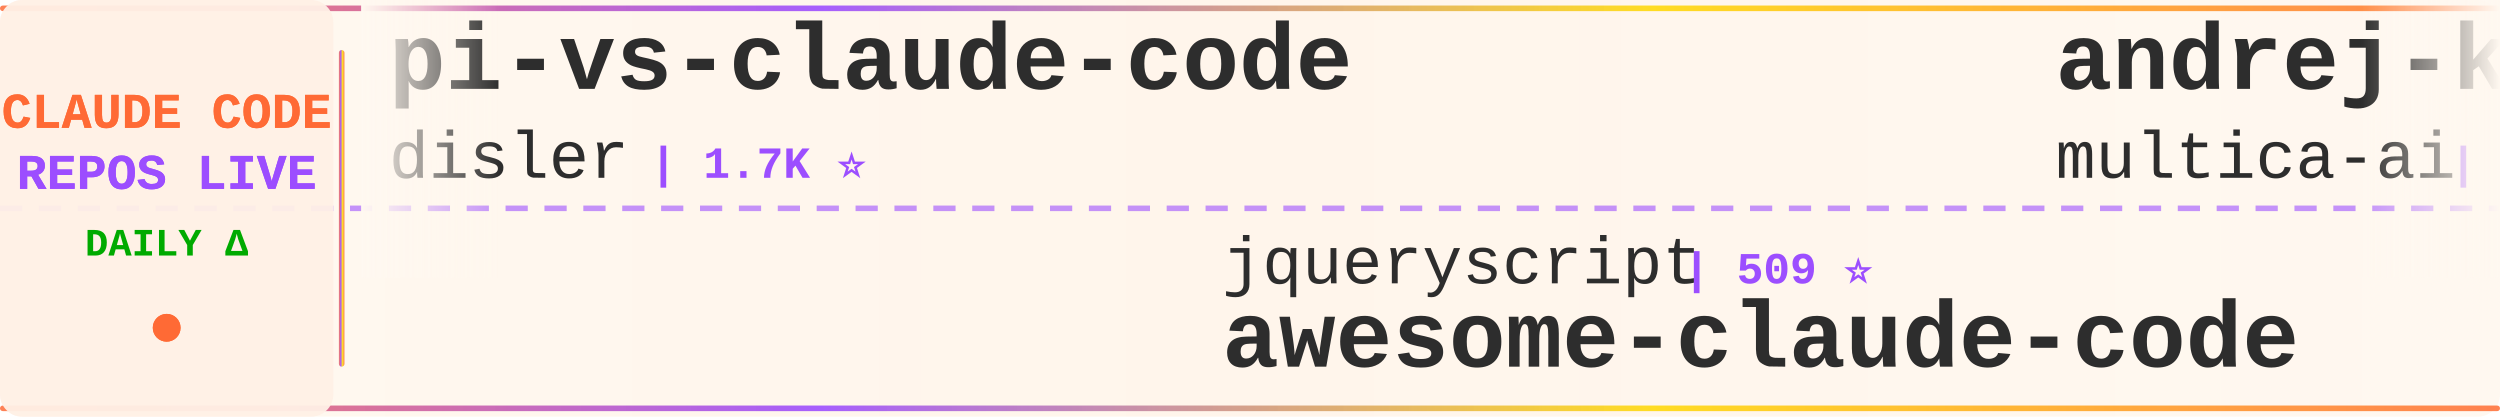
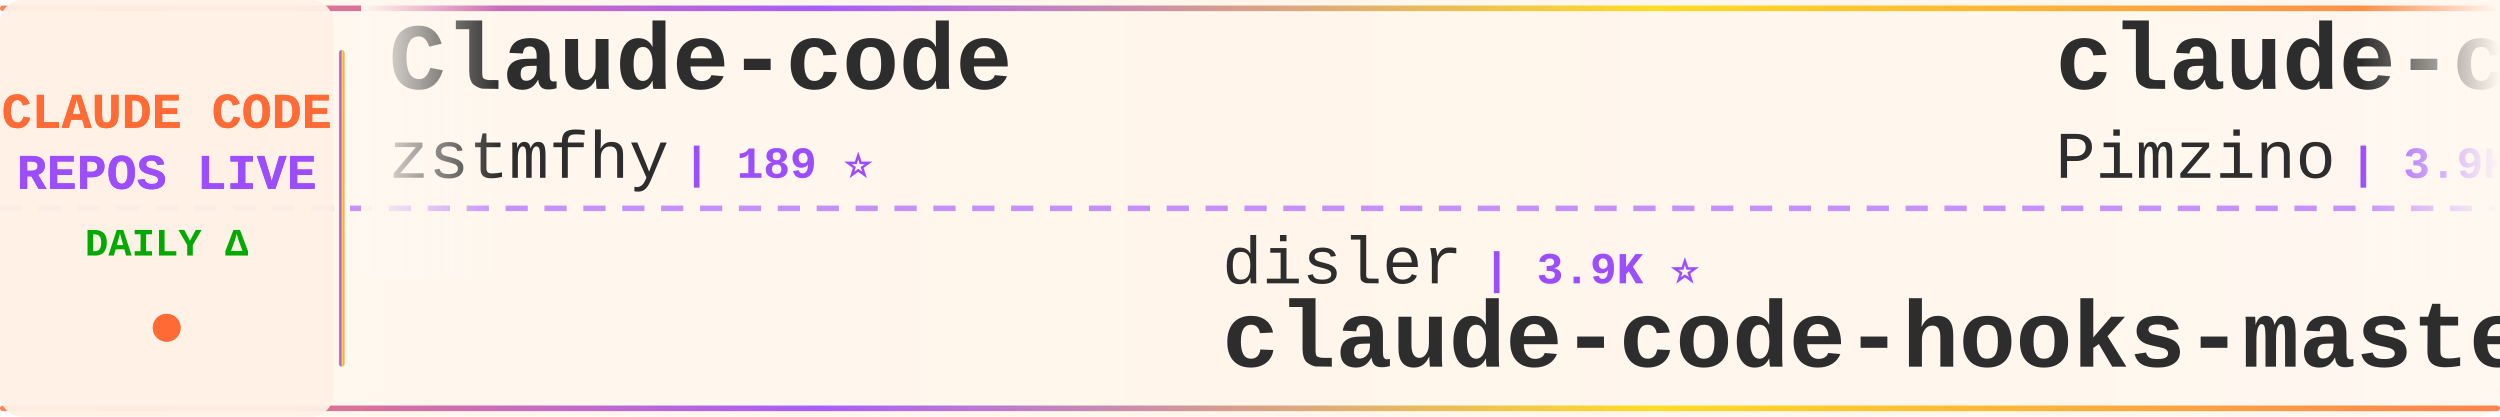
<svg xmlns="http://www.w3.org/2000/svg" width="900" height="150">
  <defs>
    <linearGradient id="tickerBg" x1="0%" y1="0%" x2="100%" y2="0%">
      <stop offset="0%" style="stop-color:#fff8f0;stop-opacity:0.98" />
      <stop offset="50%" style="stop-color:#fff5eb;stop-opacity:1" />
      <stop offset="100%" style="stop-color:#fff8f0;stop-opacity:0.98" />
    </linearGradient>
    <linearGradient id="borderGrad" x1="0%" y1="0%" x2="100%" y2="0%">
      <stop offset="0%" style="stop-color:#FF6B35;stop-opacity:0.85">
        <animate attributeName="stop-opacity" values="0.85;1;0.85" dur="2s" repeatCount="indefinite" />
      </stop>
      <stop offset="33%" style="stop-color:#9C4EFF;stop-opacity:0.9">
        <animate attributeName="stop-opacity" values="0.9;1;0.9" dur="2.2s" repeatCount="indefinite" />
      </stop>
      <stop offset="66%" style="stop-color:#FFD700;stop-opacity:0.85">
        <animate attributeName="stop-opacity" values="0.85;1;0.85" dur="1.8s" repeatCount="indefinite" />
      </stop>
      <stop offset="100%" style="stop-color:#FF6B35;stop-opacity:0.85">
        <animate attributeName="stop-opacity" values="0.85;1;0.85" dur="2s" repeatCount="indefinite" />
      </stop>
    </linearGradient>
    <filter id="textGlow">
      <feGaussianBlur stdDeviation="0.15" result="coloredBlur" />
      <feMerge>
        <feMergeNode in="coloredBlur" />
        <feMergeNode in="SourceGraphic" />
      </feMerge>
    </filter>
    <filter id="metricGlow">
      <feGaussianBlur stdDeviation="0.2" result="coloredBlur" />
      <feMerge>
        <feMergeNode in="coloredBlur" />
        <feMergeNode in="SourceGraphic" />
      </feMerge>
    </filter>
    <linearGradient id="leftFade" x1="0%" y1="0%" x2="100%" y2="0%">
      <stop offset="0%" style="stop-color:#fff8f0;stop-opacity:1" />
      <stop offset="100%" style="stop-color:#fff8f0;stop-opacity:0" />
    </linearGradient>
    <linearGradient id="rightFade" x1="0%" y1="0%" x2="100%" y2="0%">
      <stop offset="0%" style="stop-color:#fff8f0;stop-opacity:0" />
      <stop offset="100%" style="stop-color:#fff8f0;stop-opacity:1" />
    </linearGradient>
  </defs>
  <rect width="900" height="150" fill="url(#tickerBg)" rx="8" />
  <rect x="0" y="2" width="900" height="2" fill="url(#borderGrad)" rx="1" />
  <rect x="0" y="146" width="900" height="2" fill="url(#borderGrad)" rx="1" />
  <line x1="0" y1="75" x2="900" y2="75" stroke="#9C4EFF" stroke-width="2" stroke-dasharray="8 6" opacity="0.6" />
  <rect x="0" y="0" width="120" height="150" fill="#fff0e6" opacity="0.95" rx="8" />
  <text x="60" y="46" font-family="'Courier New', monospace" font-size="18" font-weight="bold" fill="#FF6B35" text-anchor="middle" filter="url(#textGlow)">
    CLAUDE CODE
  </text>
  <text x="60" y="68" font-family="'Courier New', monospace" font-size="18" font-weight="bold" fill="#9C4EFF" text-anchor="middle" filter="url(#textGlow)">
    REPOS LIVE
  </text>
  <text x="60" y="92" font-family="'Courier New', monospace" font-size="14" font-weight="bold" fill="#00aa00" text-anchor="middle">
    DAILY Δ
  </text>
  <circle cx="60" cy="118" r="5" fill="#FF6B35" filter="url(#metricGlow)">
    <animate attributeName="r" values="4;6;4" dur="1.5s" repeatCount="indefinite" />
    <animate attributeName="opacity" values="0.6;1;0.6" dur="1.5s" repeatCount="indefinite" />
  </circle>
  <rect x="122" y="18" width="2" height="114" fill="url(#borderGrad)" rx="1" />
  <clipPath id="tickerClip">
    <rect x="130" y="0" width="770" height="150" />
  </clipPath>
  <g clip-path="url(#tickerClip)">
    <g id="tickerItems">
      <animateTransform attributeName="transform" attributeType="XML" type="translate" from="0 0" to="-3000 0" dur="54s" repeatCount="indefinite" />
      <g transform="translate(0, 0)">
-         <text x="140" y="32" font-family="'Courier New', monospace" font-size="34" font-weight="bold" fill="#2d2d2d">pi-vs-claude-code</text>
-         <text x="140" y="64" font-family="'Courier New', monospace" font-size="24" font-weight="normal" fill="#2d2d2d" opacity="1.0">disler</text>
-         <text x="234" y="64" font-family="'Courier New', monospace" font-size="16" font-weight="bold" fill="#9C4EFF"> | 1.7K ⭐</text>
+         <text x="140" y="32" font-family="'Courier New', monospace" font-size="34" font-weight="bold" fill="#2d2d2d">Claude-code</text>
+         <text x="140" y="64" font-family="'Courier New', monospace" font-size="24" font-weight="normal" fill="#2d2d2d" opacity="1.0">zstmfhy</text>
+         <text x="246" y="64" font-family="'Courier New', monospace" font-size="16" font-weight="bold" fill="#9C4EFF"> | 189 ⭐</text>
      </g>
      <g transform="translate(300, 0)">
-         <text x="140" y="102" font-family="'Courier New', monospace" font-size="24" font-weight="normal" fill="#2d2d2d" opacity="1.0">jqueryscript</text>
-         <text x="306" y="102" font-family="'Courier New', monospace" font-size="16" font-weight="bold" fill="#9C4EFF"> | 509 ⭐</text>
-         <text x="140" y="132" font-family="'Courier New', monospace" font-size="34" font-weight="bold" fill="#2d2d2d">awesome-claude-code</text>
+         <text x="140" y="102" font-family="'Courier New', monospace" font-size="24" font-weight="normal" fill="#2d2d2d" opacity="1.0">disler</text>
+         <text x="234" y="102" font-family="'Courier New', monospace" font-size="16" font-weight="bold" fill="#9C4EFF"> | 3.9K ⭐</text>
+         <text x="140" y="132" font-family="'Courier New', monospace" font-size="34" font-weight="bold" fill="#2d2d2d">claude-code-hooks-master...</text>
      </g>
      <g transform="translate(600, 0)">
-         <text x="140" y="32" font-family="'Courier New', monospace" font-size="34" font-weight="bold" fill="#2d2d2d">andrej-karpathy-skills</text>
-         <text x="140" y="64" font-family="'Courier New', monospace" font-size="24" font-weight="normal" fill="#2d2d2d" opacity="1.0">multica-ai</text>
-         <text x="282" y="64" font-family="'Courier New', monospace" font-size="16" font-weight="bold" fill="#9C4EFF"> | 210.7K ⭐ +63</text>
+         <text x="140" y="32" font-family="'Courier New', monospace" font-size="34" font-weight="bold" fill="#2d2d2d">claude-code-spec-workflo...</text>
+         <text x="140" y="64" font-family="'Courier New', monospace" font-size="24" font-weight="normal" fill="#2d2d2d" opacity="1.0">Pimzino</text>
+         <text x="246" y="64" font-family="'Courier New', monospace" font-size="16" font-weight="bold" fill="#9C4EFF"> | 3.9K ⭐</text>
      </g>
      <g transform="translate(900, 0)">
-         <text x="140" y="102" font-family="'Courier New', monospace" font-size="24" font-weight="normal" fill="#2d2d2d" opacity="1.0">AprilNEA</text>
-         <text x="258" y="102" font-family="'Courier New', monospace" font-size="16" font-weight="bold" fill="#9C4EFF"> | 392 ⭐</text>
-         <text x="140" y="132" font-family="'Courier New', monospace" font-size="34" font-weight="bold" fill="#2d2d2d">claude-code-source</text>
+         <text x="140" y="102" font-family="'Courier New', monospace" font-size="24" font-weight="normal" fill="#2d2d2d" opacity="1.0">edmund-io</text>
+         <text x="270" y="102" font-family="'Courier New', monospace" font-size="16" font-weight="bold" fill="#9C4EFF"> | 1.5K ⭐</text>
+         <text x="140" y="132" font-family="'Courier New', monospace" font-size="34" font-weight="bold" fill="#2d2d2d">edmunds-claude-code</text>
      </g>
      <g transform="translate(1200, 0)">
-         <text x="140" y="32" font-family="'Courier New', monospace" font-size="34" font-weight="bold" fill="#2d2d2d">claude-code-analysis</text>
-         <text x="140" y="64" font-family="'Courier New', monospace" font-size="24" font-weight="normal" fill="#2d2d2d" opacity="1.0">liuup</text>
-         <text x="222" y="64" font-family="'Courier New', monospace" font-size="16" font-weight="bold" fill="#9C4EFF"> | 3.9K ⭐ +3</text>
+         <text x="140" y="32" font-family="'Courier New', monospace" font-size="34" font-weight="bold" fill="#2d2d2d">claude-code-hub</text>
+         <text x="140" y="64" font-family="'Courier New', monospace" font-size="24" font-weight="normal" fill="#2d2d2d" opacity="1.0">ding113</text>
+         <text x="246" y="64" font-family="'Courier New', monospace" font-size="16" font-weight="bold" fill="#9C4EFF"> | 3.4K ⭐ +1</text>
      </g>
      <g transform="translate(1500, 0)">
-         <text x="140" y="102" font-family="'Courier New', monospace" font-size="24" font-weight="normal" fill="#2d2d2d" opacity="1.0">sugyan</text>
-         <text x="234" y="102" font-family="'Courier New', monospace" font-size="16" font-weight="bold" fill="#9C4EFF"> | 1.1K ⭐</text>
-         <text x="140" y="132" font-family="'Courier New', monospace" font-size="34" font-weight="bold" fill="#2d2d2d">claude-code-webui</text>
+         <text x="140" y="102" font-family="'Courier New', monospace" font-size="24" font-weight="normal" fill="#2d2d2d" opacity="1.0">ChrisWiles</text>
+         <text x="282" y="102" font-family="'Courier New', monospace" font-size="16" font-weight="bold" fill="#9C4EFF"> | 6.1K ⭐</text>
+         <text x="140" y="132" font-family="'Courier New', monospace" font-size="34" font-weight="bold" fill="#2d2d2d">claude-code-showcase</text>
      </g>
      <g transform="translate(1800, 0)">
-         <text x="140" y="32" font-family="'Courier New', monospace" font-size="34" font-weight="bold" fill="#2d2d2d">claude-code-from-scratch</text>
-         <text x="140" y="64" font-family="'Courier New', monospace" font-size="24" font-weight="normal" fill="#2d2d2d" opacity="1.0">Windy3f3f3f3f</text>
-         <text x="318" y="64" font-family="'Courier New', monospace" font-size="16" font-weight="bold" fill="#9C4EFF"> | 2.6K ⭐ +2</text>
+         <text x="140" y="32" font-family="'Courier New', monospace" font-size="34" font-weight="bold" fill="#2d2d2d">claude-code-best-practic...</text>
+         <text x="140" y="64" font-family="'Courier New', monospace" font-size="24" font-weight="normal" fill="#2d2d2d" opacity="1.0">shanraisshan</text>
+         <text x="306" y="64" font-family="'Courier New', monospace" font-size="16" font-weight="bold" fill="#9C4EFF"> | 65.7K ⭐ +19</text>
      </g>
      <g transform="translate(2100, 0)">
-         <text x="140" y="102" font-family="'Courier New', monospace" font-size="24" font-weight="normal" fill="#2d2d2d" opacity="1.0">musistudio</text>
-         <text x="282" y="102" font-family="'Courier New', monospace" font-size="16" font-weight="bold" fill="#9C4EFF"> | 37.1K ⭐ +3</text>
-         <text x="140" y="132" font-family="'Courier New', monospace" font-size="34" font-weight="bold" fill="#2d2d2d">claude-code-router</text>
+         <text x="140" y="102" font-family="'Courier New', monospace" font-size="24" font-weight="normal" fill="#2d2d2d" opacity="1.0">diet103</text>
+         <text x="246" y="102" font-family="'Courier New', monospace" font-size="16" font-weight="bold" fill="#9C4EFF"> | 10.0K ⭐ -1</text>
+         <text x="140" y="132" font-family="'Courier New', monospace" font-size="34" font-weight="bold" fill="#2d2d2d">claude-code-infrastructu...</text>
      </g>
      <g transform="translate(2400, 0)">
-         <text x="140" y="32" font-family="'Courier New', monospace" font-size="34" font-weight="bold" fill="#2d2d2d">claude-code-telegram</text>
-         <text x="140" y="64" font-family="'Courier New', monospace" font-size="24" font-weight="normal" fill="#2d2d2d" opacity="1.0">RichardAtCT</text>
-         <text x="294" y="64" font-family="'Courier New', monospace" font-size="16" font-weight="bold" fill="#9C4EFF"> | 2.8K ⭐</text>
+         <text x="140" y="32" font-family="'Courier New', monospace" font-size="34" font-weight="bold" fill="#2d2d2d">claude-code-rust</text>
+         <text x="140" y="64" font-family="'Courier New', monospace" font-size="24" font-weight="normal" fill="#2d2d2d" opacity="1.0">lorryjovens-hub</text>
+         <text x="342" y="64" font-family="'Courier New', monospace" font-size="16" font-weight="bold" fill="#9C4EFF"> | 1.7K ⭐</text>
      </g>
      <g transform="translate(2700, 0)">
-         <text x="140" y="102" font-family="'Courier New', monospace" font-size="24" font-weight="normal" fill="#2d2d2d" opacity="1.0">FlorianBruniaux</text>
-         <text x="342" y="102" font-family="'Courier New', monospace" font-size="16" font-weight="bold" fill="#9C4EFF"> | 5.9K ⭐</text>
-         <text x="140" y="132" font-family="'Courier New', monospace" font-size="34" font-weight="bold" fill="#2d2d2d">claude-code-ultimate-gui...</text>
+         <text x="140" y="102" font-family="'Courier New', monospace" font-size="24" font-weight="normal" fill="#2d2d2d" opacity="1.0">Cranot</text>
+         <text x="234" y="102" font-family="'Courier New', monospace" font-size="16" font-weight="bold" fill="#9C4EFF"> | 2.9K ⭐ -1</text>
+         <text x="140" y="132" font-family="'Courier New', monospace" font-size="34" font-weight="bold" fill="#2d2d2d">claude-code-guide</text>
      </g>
      <g transform="translate(3000, 0)">
-         <text x="140" y="32" font-family="'Courier New', monospace" font-size="34" font-weight="bold" fill="#2d2d2d">pi-vs-claude-code</text>
-         <text x="140" y="64" font-family="'Courier New', monospace" font-size="24" font-weight="normal" fill="#2d2d2d" opacity="1.0">disler</text>
-         <text x="234" y="64" font-family="'Courier New', monospace" font-size="16" font-weight="bold" fill="#9C4EFF"> | 1.7K ⭐</text>
+         <text x="140" y="32" font-family="'Courier New', monospace" font-size="34" font-weight="bold" fill="#2d2d2d">Claude-code</text>
+         <text x="140" y="64" font-family="'Courier New', monospace" font-size="24" font-weight="normal" fill="#2d2d2d" opacity="1.0">zstmfhy</text>
+         <text x="246" y="64" font-family="'Courier New', monospace" font-size="16" font-weight="bold" fill="#9C4EFF"> | 189 ⭐</text>
      </g>
      <g transform="translate(3300, 0)">
-         <text x="140" y="102" font-family="'Courier New', monospace" font-size="24" font-weight="normal" fill="#2d2d2d" opacity="1.0">jqueryscript</text>
-         <text x="306" y="102" font-family="'Courier New', monospace" font-size="16" font-weight="bold" fill="#9C4EFF"> | 509 ⭐</text>
-         <text x="140" y="132" font-family="'Courier New', monospace" font-size="34" font-weight="bold" fill="#2d2d2d">awesome-claude-code</text>
+         <text x="140" y="102" font-family="'Courier New', monospace" font-size="24" font-weight="normal" fill="#2d2d2d" opacity="1.0">disler</text>
+         <text x="234" y="102" font-family="'Courier New', monospace" font-size="16" font-weight="bold" fill="#9C4EFF"> | 3.9K ⭐</text>
+         <text x="140" y="132" font-family="'Courier New', monospace" font-size="34" font-weight="bold" fill="#2d2d2d">claude-code-hooks-master...</text>
      </g>
      <g transform="translate(3600, 0)">
-         <text x="140" y="32" font-family="'Courier New', monospace" font-size="34" font-weight="bold" fill="#2d2d2d">andrej-karpathy-skills</text>
-         <text x="140" y="64" font-family="'Courier New', monospace" font-size="24" font-weight="normal" fill="#2d2d2d" opacity="1.0">multica-ai</text>
-         <text x="282" y="64" font-family="'Courier New', monospace" font-size="16" font-weight="bold" fill="#9C4EFF"> | 210.7K ⭐ +63</text>
+         <text x="140" y="32" font-family="'Courier New', monospace" font-size="34" font-weight="bold" fill="#2d2d2d">claude-code-spec-workflo...</text>
+         <text x="140" y="64" font-family="'Courier New', monospace" font-size="24" font-weight="normal" fill="#2d2d2d" opacity="1.0">Pimzino</text>
+         <text x="246" y="64" font-family="'Courier New', monospace" font-size="16" font-weight="bold" fill="#9C4EFF"> | 3.9K ⭐</text>
      </g>
      <g transform="translate(3900, 0)">
-         <text x="140" y="102" font-family="'Courier New', monospace" font-size="24" font-weight="normal" fill="#2d2d2d" opacity="1.0">AprilNEA</text>
-         <text x="258" y="102" font-family="'Courier New', monospace" font-size="16" font-weight="bold" fill="#9C4EFF"> | 392 ⭐</text>
-         <text x="140" y="132" font-family="'Courier New', monospace" font-size="34" font-weight="bold" fill="#2d2d2d">claude-code-source</text>
+         <text x="140" y="102" font-family="'Courier New', monospace" font-size="24" font-weight="normal" fill="#2d2d2d" opacity="1.0">edmund-io</text>
+         <text x="270" y="102" font-family="'Courier New', monospace" font-size="16" font-weight="bold" fill="#9C4EFF"> | 1.5K ⭐</text>
+         <text x="140" y="132" font-family="'Courier New', monospace" font-size="34" font-weight="bold" fill="#2d2d2d">edmunds-claude-code</text>
      </g>
    </g>
  </g>
  <rect x="130" y="0" width="50" height="100" fill="url(#leftFade)" />
  <rect x="850" y="0" width="50" height="100" fill="url(#rightFade)" />
</svg>
